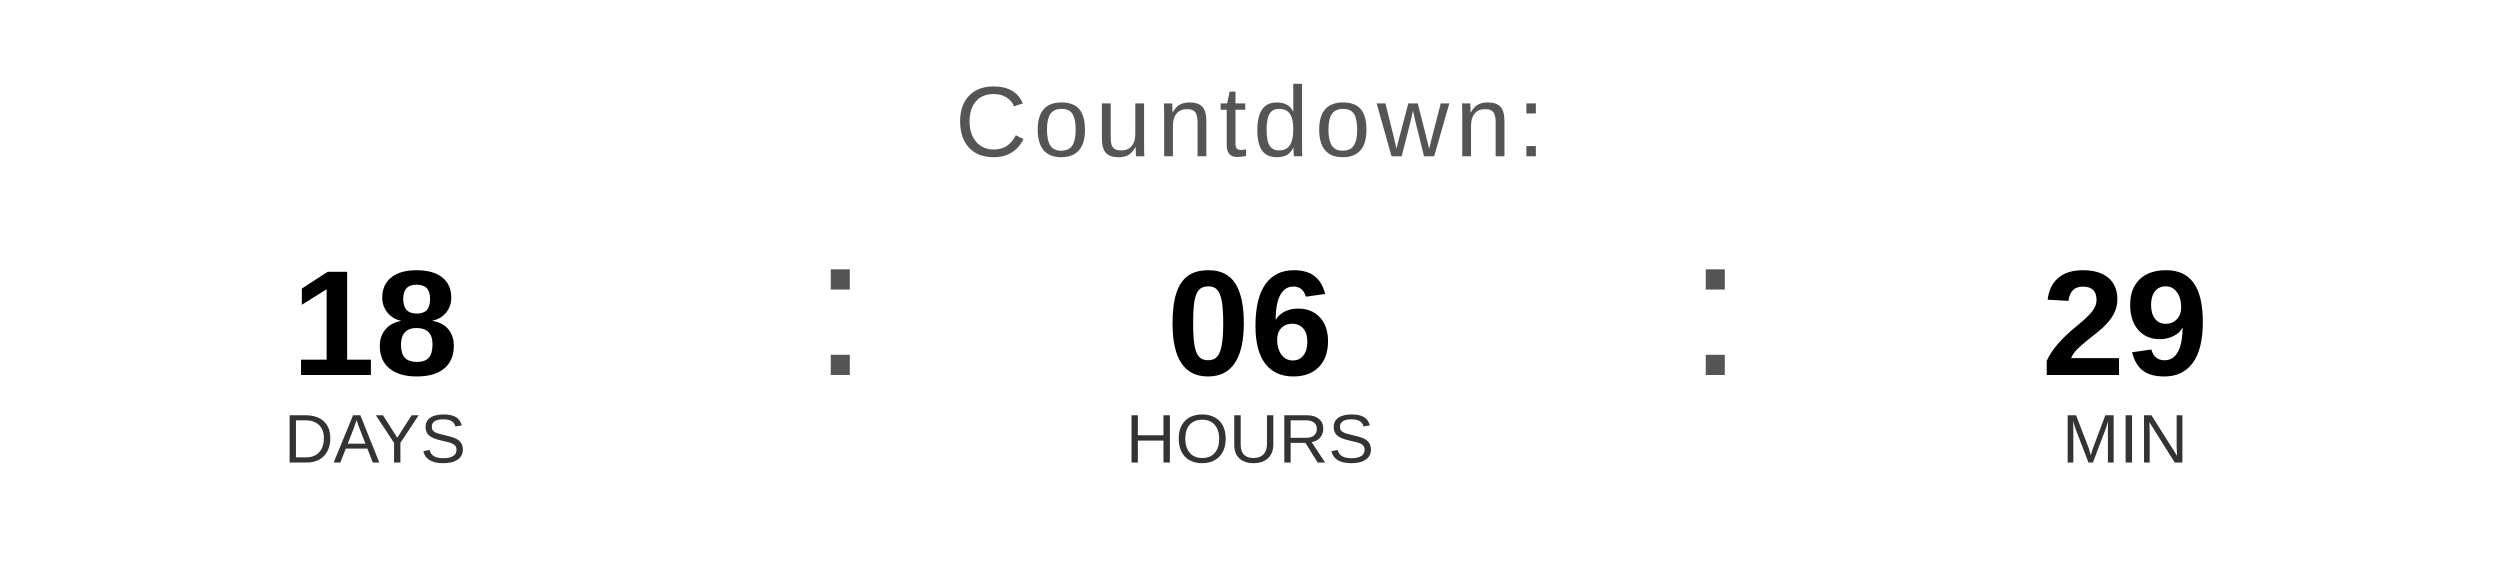
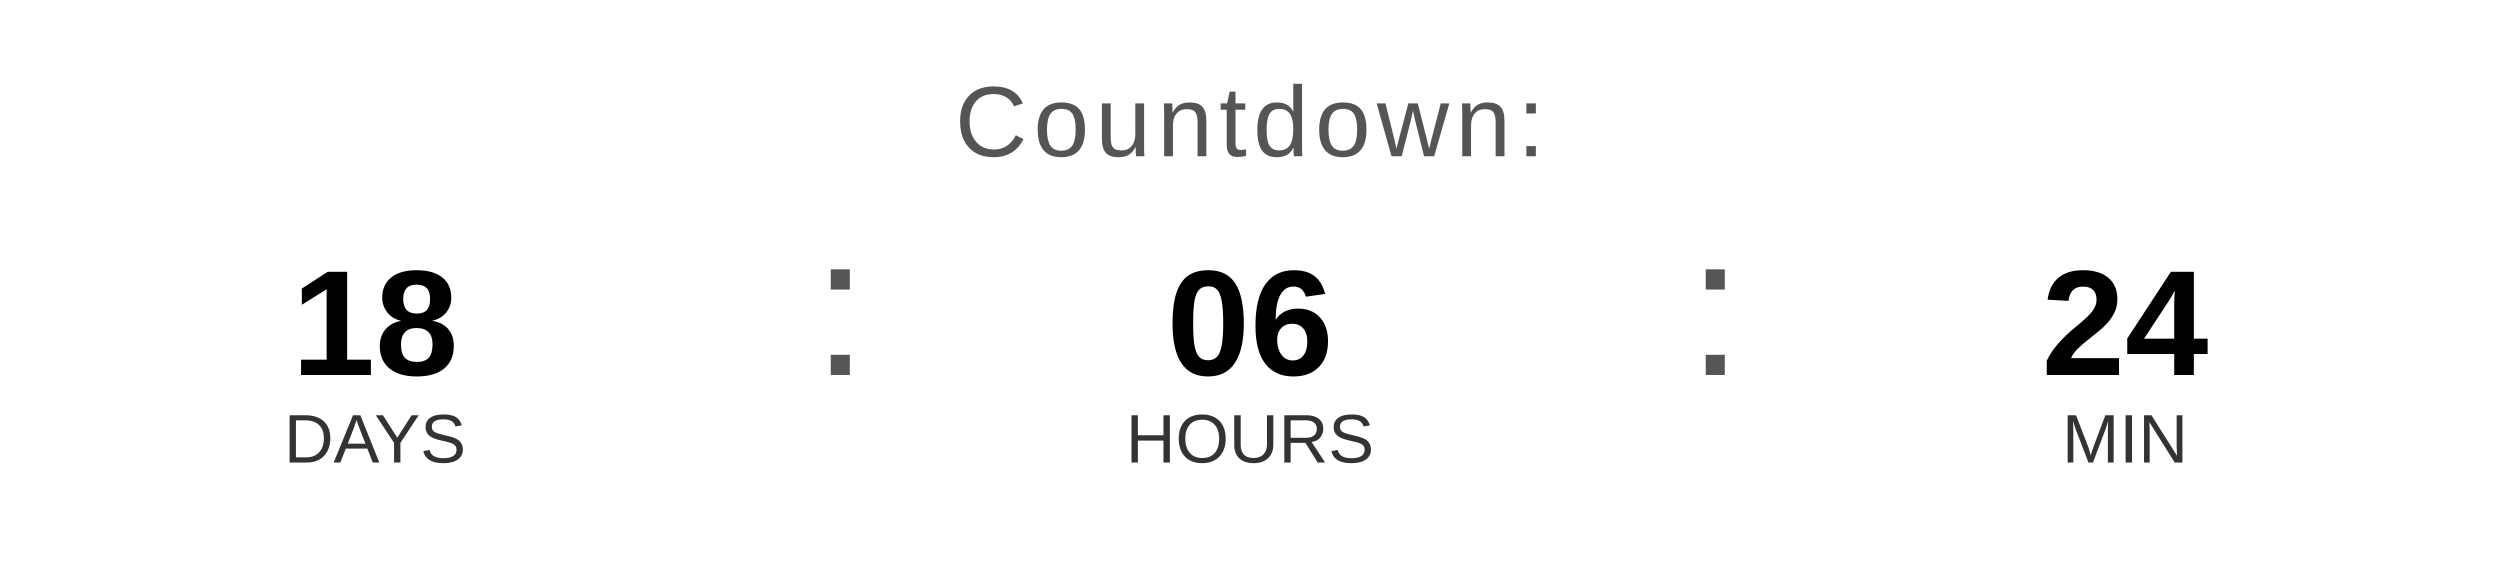
<svg xmlns="http://www.w3.org/2000/svg" width="400" height="90" viewBox="0 0 400 90">
  <text x="200" y="25" font-family="Arial, Helvetica, sans-serif" font-size="16" fill="#555555" text-anchor="middle" letter-spacing="1">
    Countdown:
  </text>
  <text x="60" y="60" font-family="Arial, Helvetica, sans-serif" font-size="24" font-weight="bold" fill="#000000" text-anchor="middle">18</text>
  <text x="60" y="74" font-family="Arial, Helvetica, sans-serif" font-size="11" fill="#333333" text-anchor="middle">DAYS</text>
  <text x="130" y="60" font-family="Arial, sans-serif" font-size="32" fill="#555555">:</text>
  <text x="200" y="60" font-family="Arial, Helvetica, sans-serif" font-size="24" font-weight="bold" fill="#000000" text-anchor="middle">06</text>
  <text x="200" y="74" font-family="Arial, Helvetica, sans-serif" font-size="11" fill="#333333" text-anchor="middle">HOURS</text>
  <text x="270" y="60" font-family="Arial, sans-serif" font-size="32" fill="#555555">:</text>
-   <text x="340" y="60" font-family="Arial, Helvetica, sans-serif" font-size="24" font-weight="bold" fill="#000000" text-anchor="middle">29</text>
+   <text x="340" y="60" font-family="Arial, Helvetica, sans-serif" font-size="24" font-weight="bold" fill="#000000" text-anchor="middle">24</text>
  <text x="340" y="74" font-family="Arial, Helvetica, sans-serif" font-size="11" fill="#333333" text-anchor="middle">MIN</text>
</svg>
